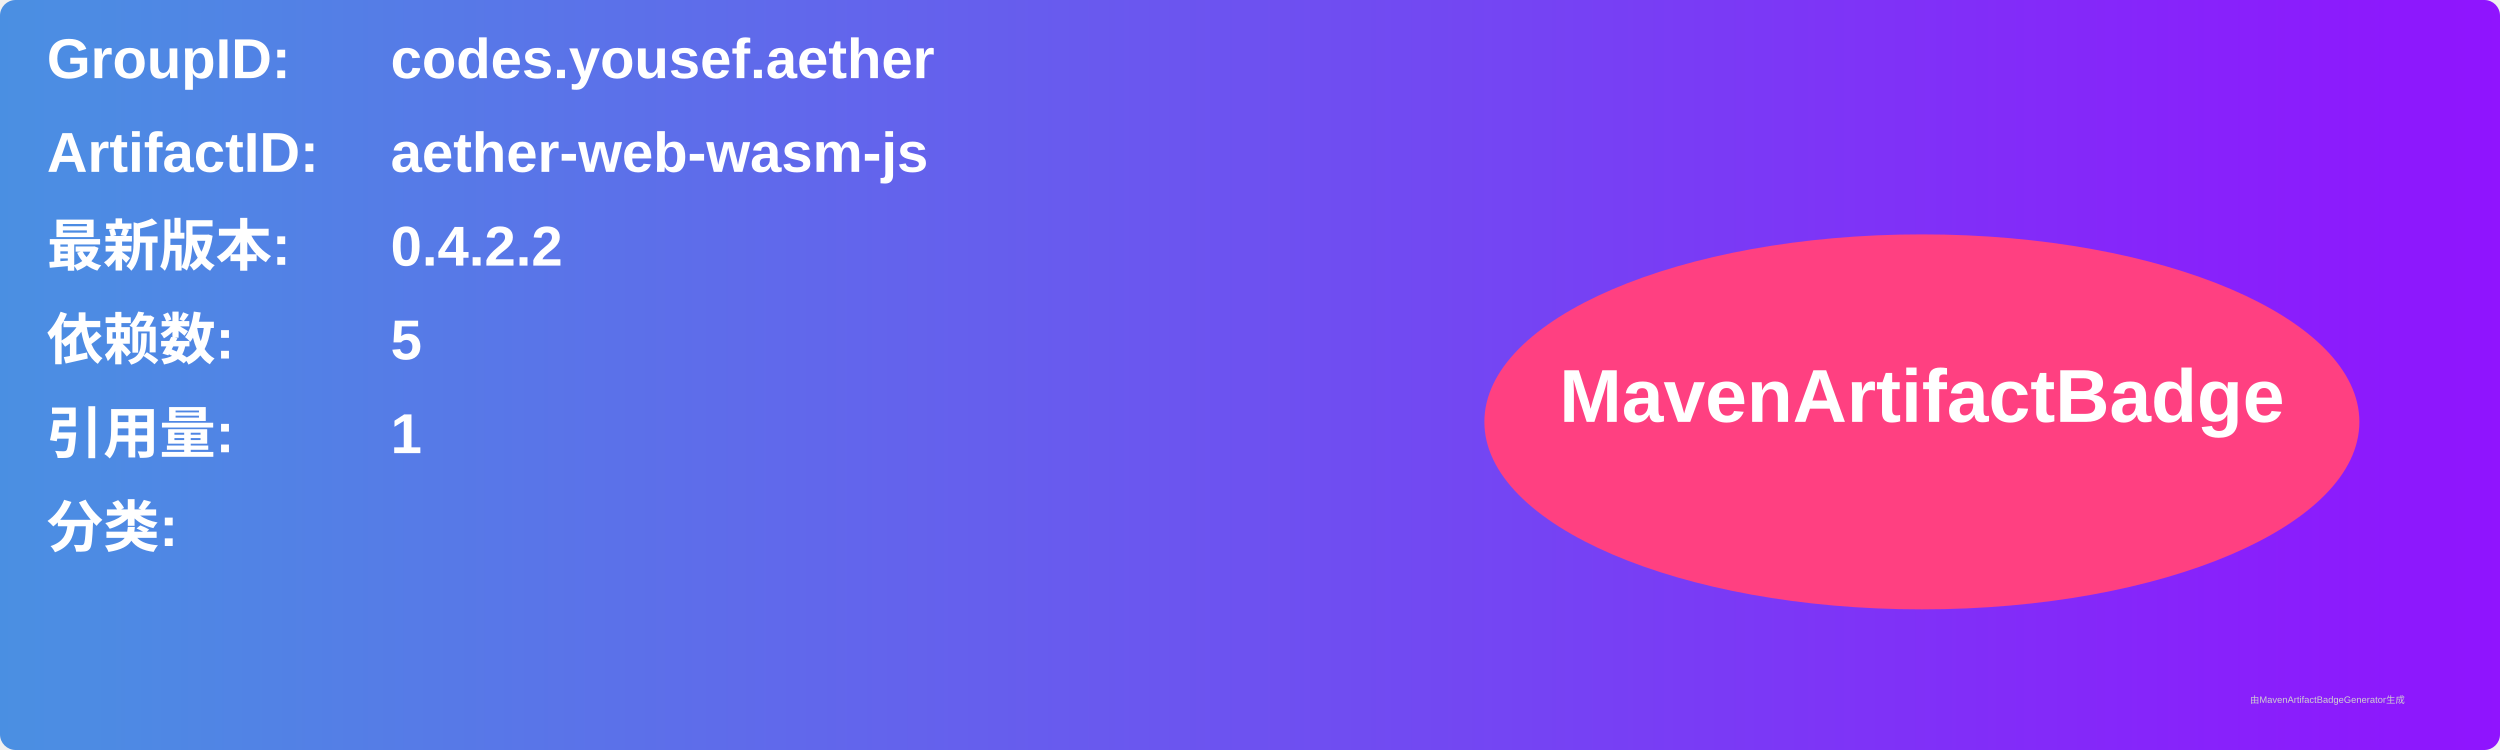
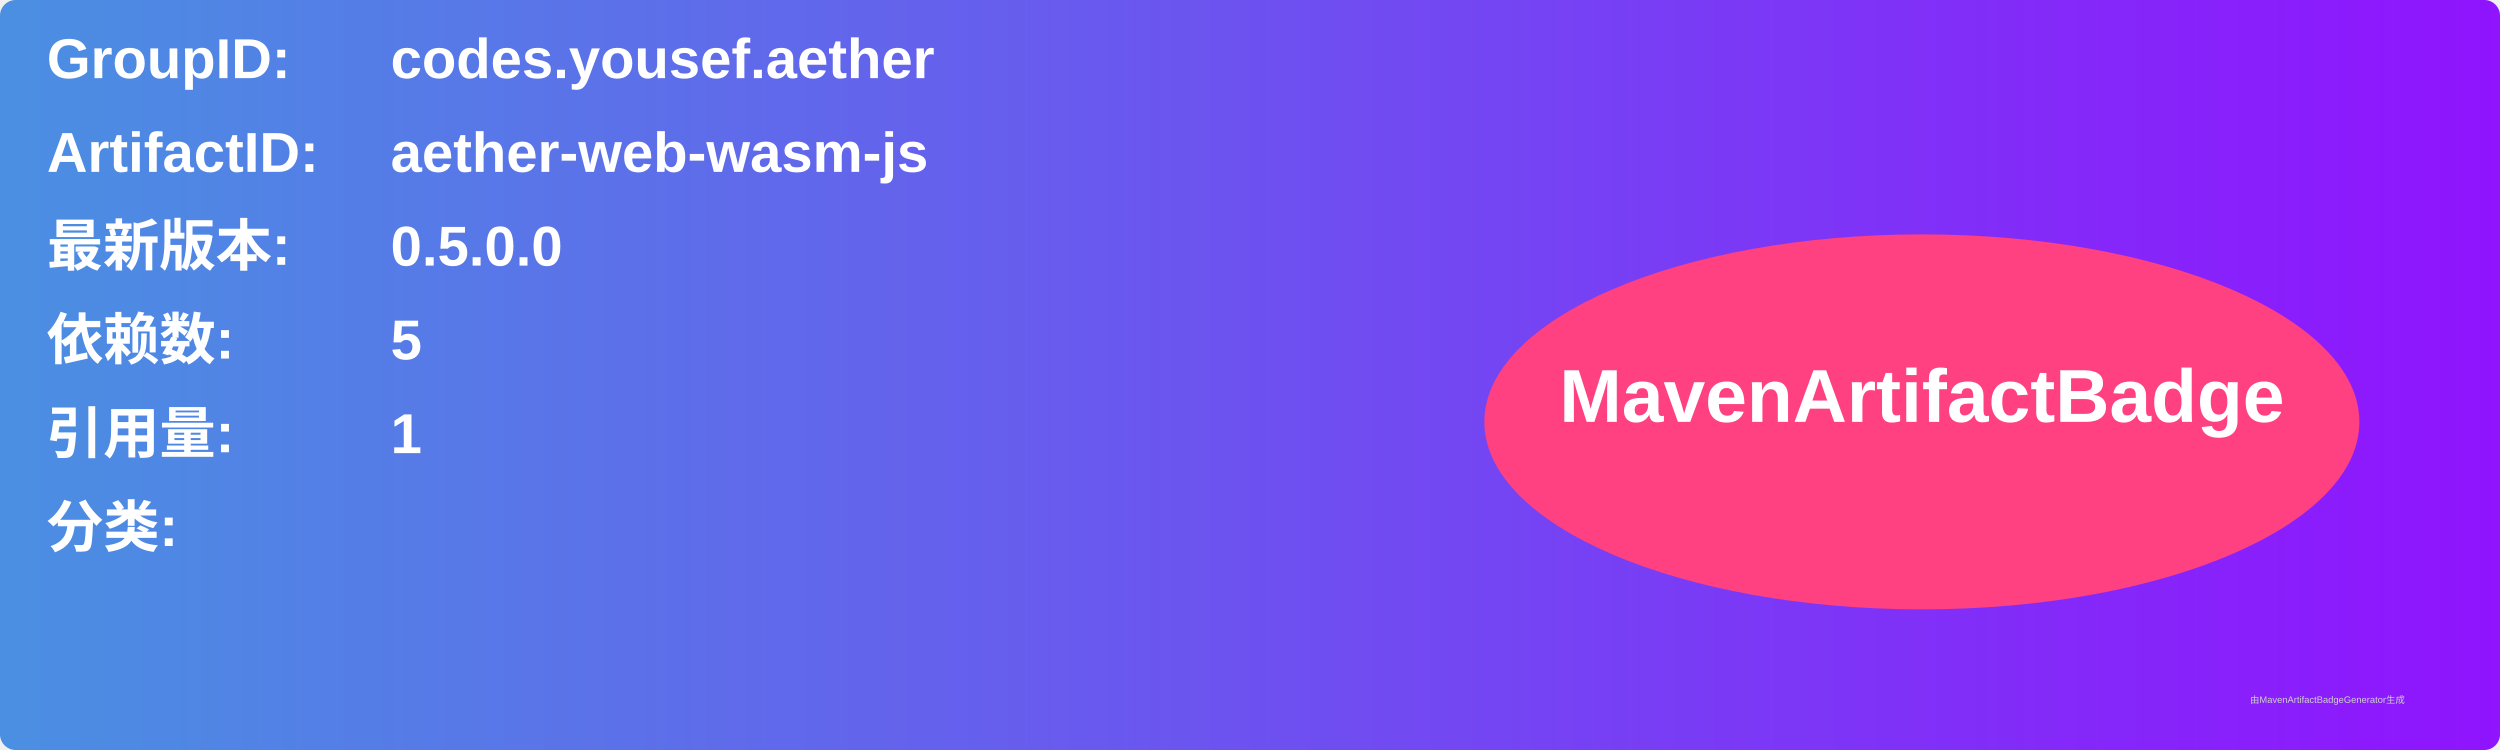
<svg xmlns="http://www.w3.org/2000/svg" width="800" height="240" viewBox="0 0 800 240">
  <linearGradient id="grad" x1="0%" y1="0%" x2="100%" y2="0%">
    <stop offset="0%" stop-color="#4a90e2" />
    <stop offset="100%" stop-color="#9013fe" />
  </linearGradient>
  <rect width="100%" height="100%" rx="5" ry="5" fill="url(#grad)" />
  <g transform="translate(15, 15)">
    <text x="0" y="10" font-family="Arial" font-size="18" fill="white" font-weight="bold" width="260">GroupID:</text>
    <text x="110" y="10" font-family="Arial" font-size="18" fill="white" font-weight="bold" width="460">codes.yousef.aether</text>
    <text x="0" y="40" font-family="Arial" font-size="18" fill="white" font-weight="bold" width="260">ArtifactID:</text>
    <text x="110" y="40" font-family="Arial" font-size="18" fill="white" font-weight="bold" width="460">aether-web-wasm-js</text>
    <text x="0" y="70" font-family="Arial" font-size="18" fill="white" font-weight="bold">最新版本:</text>
    <text x="110" y="70" font-family="Arial" font-size="18" fill="white" font-weight="bold">
-       <tspan font-weight="bold">0.4.2.2</tspan>
+       <tspan font-weight="bold">0.5.0.0</tspan>
    </text>
    <text x="0" y="100" font-family="Arial" font-size="18" fill="white" font-weight="bold">依赖数: </text>
    <text x="110" y="100" font-family="Arial" font-size="18" fill="white">
      <tspan font-weight="bold">5</tspan>
    </text>
    <text x="0" y="130" font-family="Arial" font-size="18" fill="white" font-weight="bold">引用量: </text>
    <text x="110" y="130" font-family="Arial" font-size="18" fill="white">
      <tspan font-weight="bold">1</tspan>
    </text>
    <text x="0" y="160" font-family="Arial" font-size="18" fill="white" font-weight="bold">分类:</text>
    <text x="10" y="190" font-family="Arial" font-size="10" fill="white">
      <tspan font-weight="bold" />
    </text>
    <ellipse cx="600" cy="120" rx="140" ry="60" fill="#ff4081" />
    <text x="600" y="120" text-anchor="middle" font-family="Arial" font-size="24" fill="white" font-weight="bold">MavenArtifactBadge</text>
  </g>
  <text x="720" y="225" font-family="Arial" font-size="3" fill="#d0d0d0">由MavenArtifactBadgeGenerator生成</text>
</svg>
